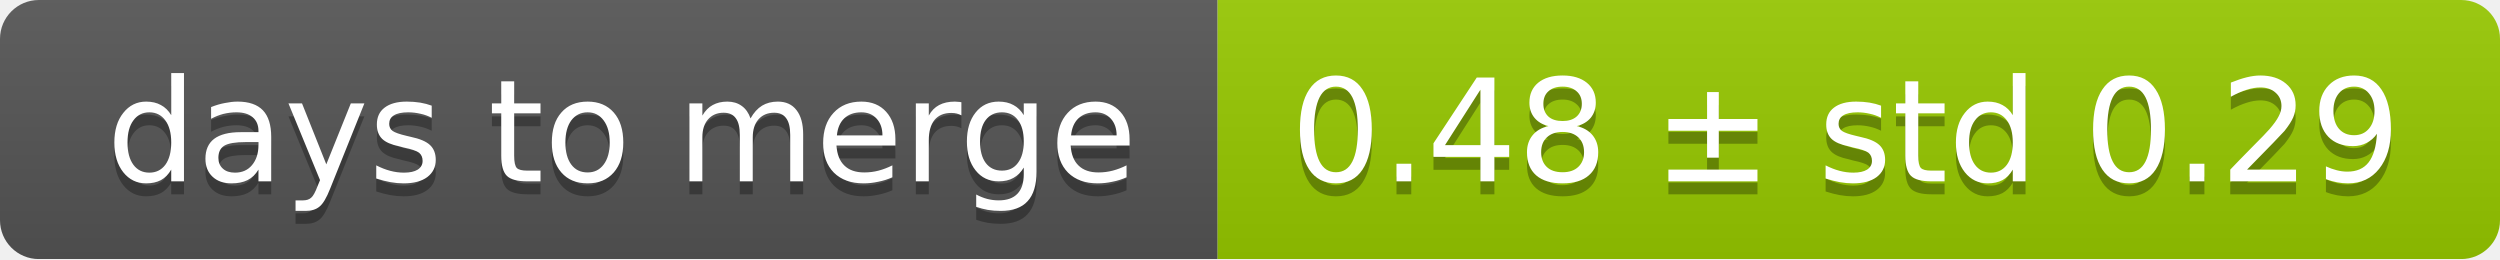
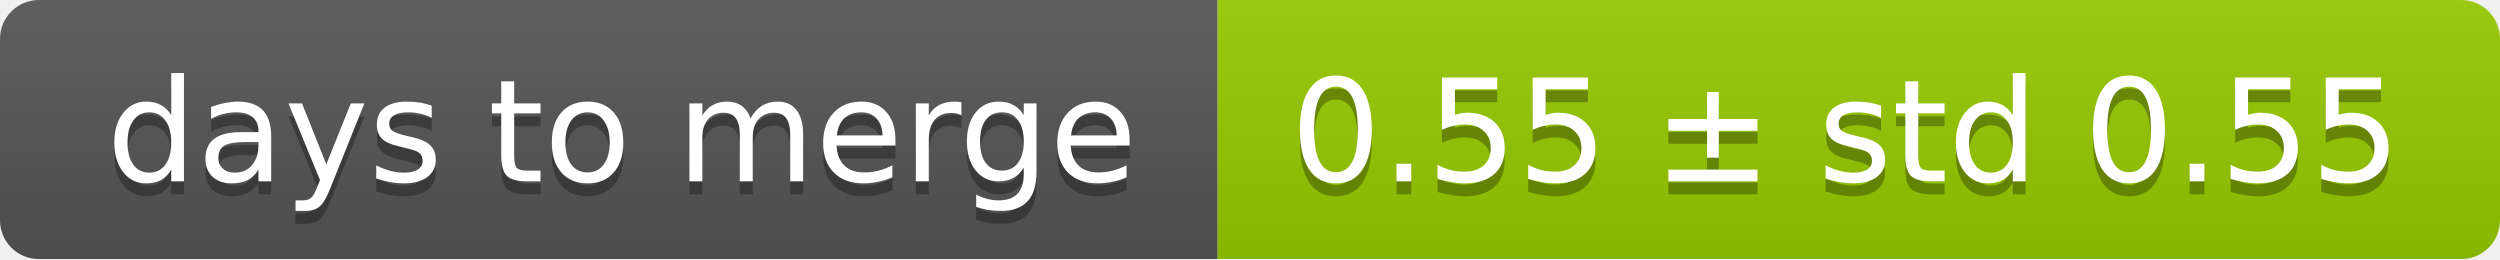
<svg xmlns="http://www.w3.org/2000/svg" width="193" height="20">
  <linearGradient id="smooth" x2="0" y2="100%">
    <stop offset="0" stop-color="#bbb" stop-opacity=".1" />
    <stop offset="1" stop-opacity=".1" />
  </linearGradient>
  <mask id="round">
    <rect width="193" height="20" rx="3" fill="#fff" />
  </mask>
  <g mask="url(#round)">
    <rect width="94" height="20" fill="#555" />
    <rect x="94" width="99" height="20" fill="#97ca00" />
    <rect width="193" height="20" fill="url(#smooth)" />
  </g>
  <g fill="#fff" text-anchor="middle" font-family="DejaVu Sans,Verdana,Geneva,sans-serif" font-size="11">
    <text x="48" y="15" fill="#010101" fill-opacity=".3">days to merge</text>
    <text x="48" y="14">days to merge</text>
-     <text x="142.5" y="15" fill="#010101" fill-opacity=".3">0.48 ± std 0.29</text>
-     <text x="142.5" y="14">0.48 ± std 0.29</text>
+     <text x="142.5" y="15" fill="#010101" fill-opacity=".3">0.55 ± std 0.55</text>
+     <text x="142.5" y="14">0.55 ± std 0.55</text>
  </g>
</svg>
